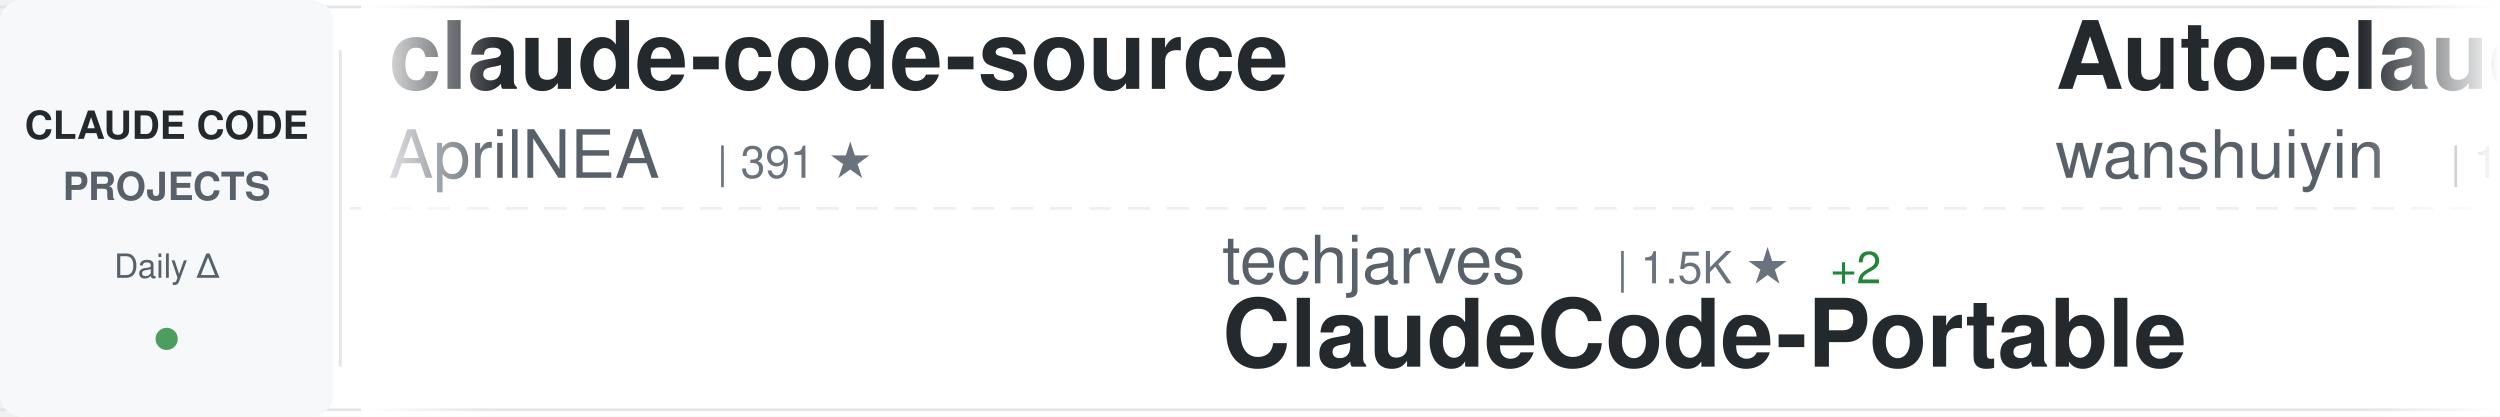
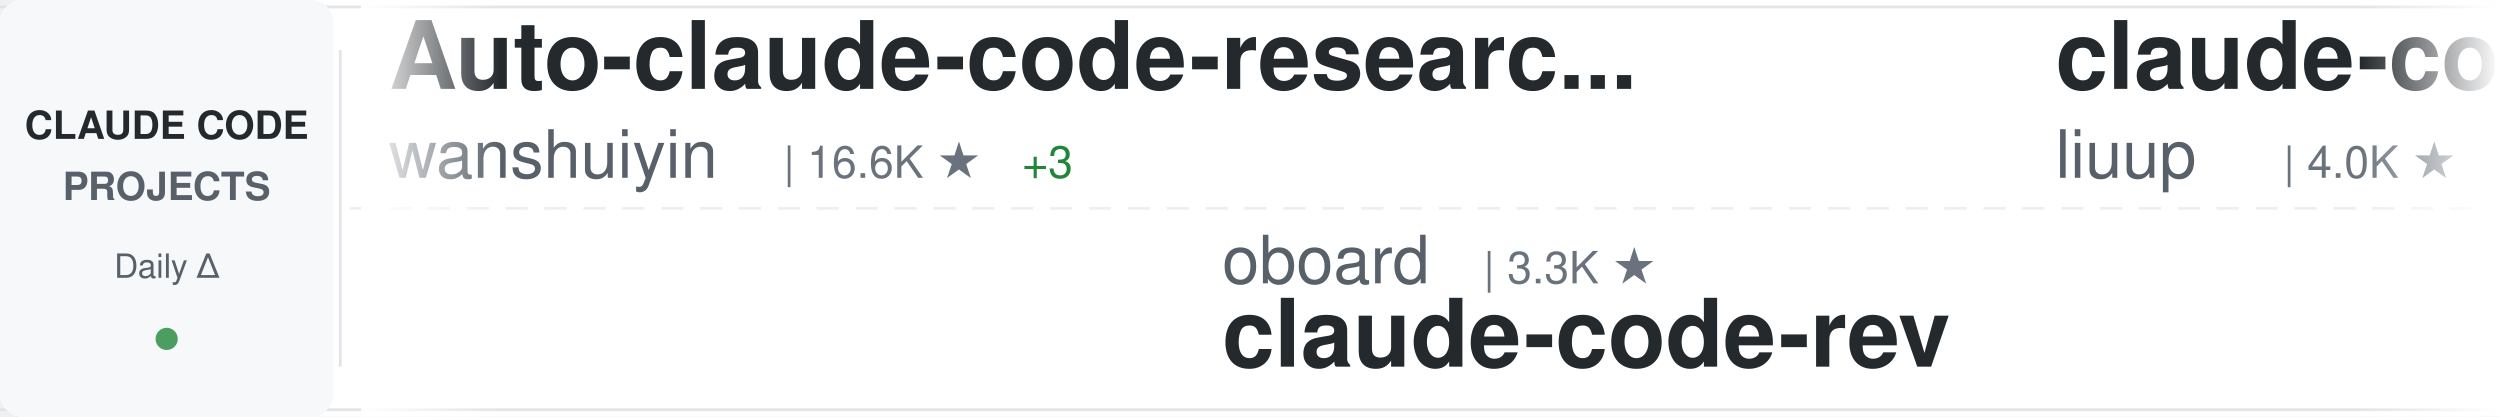
<svg xmlns="http://www.w3.org/2000/svg" width="900" height="150">
  <defs>
    <linearGradient id="awesomeLeftFade" x1="0%" y1="0%" x2="100%" y2="0%">
      <stop offset="0%" style="stop-color:#ffffff;stop-opacity:1" />
      <stop offset="100%" style="stop-color:#ffffff;stop-opacity:0" />
    </linearGradient>
    <linearGradient id="awesomeRightFade" x1="0%" y1="0%" x2="100%" y2="0%">
      <stop offset="0%" style="stop-color:#ffffff;stop-opacity:0" />
      <stop offset="100%" style="stop-color:#ffffff;stop-opacity:1" />
    </linearGradient>
  </defs>
  <rect width="900" height="150" fill="#ffffff" rx="8" />
  <rect x="0" y="2" width="900" height="1" fill="#e1e4e8" />
  <rect x="0" y="147" width="900" height="1" fill="#e1e4e8" />
  <line x1="0" y1="75" x2="900" y2="75" stroke="#e1e4e8" stroke-width="1" stroke-dasharray="8 6" opacity="0.6" />
  <rect x="0" y="0" width="120" height="150" fill="#f6f8fa" rx="8" />
  <text x="60" y="50" font-family="-apple-system, BlinkMacSystemFont, 'Segoe UI', Helvetica, Arial, sans-serif" font-size="14" font-weight="600" fill="#24292e" text-anchor="middle">CLAUDE CODE</text>
  <text x="60" y="72" font-family="-apple-system, BlinkMacSystemFont, 'Segoe UI', Helvetica, Arial, sans-serif" font-size="14" font-weight="600" fill="#586069" text-anchor="middle">PROJECTS</text>
  <text x="60" y="100" font-family="-apple-system, BlinkMacSystemFont, 'Segoe UI', Helvetica, Arial, sans-serif" font-size="12" font-weight="500" fill="#586069" text-anchor="middle">Daily Δ</text>
  <circle cx="60" cy="122" r="4" fill="#22863a" opacity="0.8" />
  <rect x="122" y="18" width="1" height="114" fill="#e1e4e8" />
  <clipPath id="awesomeTickerClip">
    <rect x="130" y="0" width="770" height="150" />
  </clipPath>
  <g clip-path="url(#awesomeTickerClip)">
    <g id="awesomeTickerItems">
      <animateTransform attributeName="transform" attributeType="XML" type="translate" from="0 0" to="-3000 0" dur="54s" repeatCount="indefinite" />
      <g transform="translate(0, 0)">
-         <text x="140" y="32" font-family="-apple-system, BlinkMacSystemFont, 'Segoe UI', Helvetica, Arial, sans-serif" font-size="34" font-weight="600" fill="#24292e">claude-code-source</text>
-         <text x="140" y="64" font-family="-apple-system, BlinkMacSystemFont, 'Segoe UI', Helvetica, Arial, sans-serif" font-size="24" font-weight="400" fill="#586069">AprilNEA</text>
-         <text x="258" y="64" font-family="-apple-system, BlinkMacSystemFont, 'Segoe UI', Helvetica, Arial, sans-serif" font-size="16" font-weight="500" fill="#6a737d">| 391 ★</text>
-       </g>
-       <g transform="translate(300, 0)">
-         <text x="140" y="102" font-family="-apple-system, BlinkMacSystemFont, 'Segoe UI', Helvetica, Arial, sans-serif" font-size="24" font-weight="400" fill="#586069">techjarves</text>
-         <text x="282" y="102" font-family="-apple-system, BlinkMacSystemFont, 'Segoe UI', Helvetica, Arial, sans-serif" font-size="16" font-weight="500" fill="#6a737d">| 1.5K ★</text>
-         <text x="359" y="102" font-family="-apple-system, BlinkMacSystemFont, 'Segoe UI', Helvetica, Arial, sans-serif" font-size="16" font-weight="500" fill="#22863a"> +2</text>
-         <text x="140" y="132" font-family="-apple-system, BlinkMacSystemFont, 'Segoe UI', Helvetica, Arial, sans-serif" font-size="34" font-weight="600" fill="#24292e">ClaudeCode-Portable</text>
-       </g>
-       <g transform="translate(600, 0)">
        <text x="140" y="32" font-family="-apple-system, BlinkMacSystemFont, 'Segoe UI', Helvetica, Arial, sans-serif" font-size="34" font-weight="600" fill="#24292e">Auto-claude-code-researc...</text>
        <text x="140" y="64" font-family="-apple-system, BlinkMacSystemFont, 'Segoe UI', Helvetica, Arial, sans-serif" font-size="24" font-weight="400" fill="#586069">wanshuiyin</text>
        <text x="282" y="64" font-family="-apple-system, BlinkMacSystemFont, 'Segoe UI', Helvetica, Arial, sans-serif" font-size="16" font-weight="500" fill="#6a737d">| 16.6K ★</text>
-         <text x="368" y="64" font-family="-apple-system, BlinkMacSystemFont, 'Segoe UI', Helvetica, Arial, sans-serif" font-size="16" font-weight="500" fill="#22863a"> +17</text>
+         <text x="368" y="64" font-family="-apple-system, BlinkMacSystemFont, 'Segoe UI', Helvetica, Arial, sans-serif" font-size="16" font-weight="500" fill="#22863a"> +3</text>
+       </g>
+       <g transform="translate(300, 0)">
+         <text x="140" y="102" font-family="-apple-system, BlinkMacSystemFont, 'Segoe UI', Helvetica, Arial, sans-serif" font-size="24" font-weight="400" fill="#586069">oboard</text>
+         <text x="234" y="102" font-family="-apple-system, BlinkMacSystemFont, 'Segoe UI', Helvetica, Arial, sans-serif" font-size="16" font-weight="500" fill="#6a737d">| 3.3K ★</text>
+         <text x="140" y="132" font-family="-apple-system, BlinkMacSystemFont, 'Segoe UI', Helvetica, Arial, sans-serif" font-size="34" font-weight="600" fill="#24292e">claude-code-rev</text>
+       </g>
+       <g transform="translate(600, 0)">
+         <text x="140" y="32" font-family="-apple-system, BlinkMacSystemFont, 'Segoe UI', Helvetica, Arial, sans-serif" font-size="34" font-weight="600" fill="#24292e">claude-code-analysis</text>
+         <text x="140" y="64" font-family="-apple-system, BlinkMacSystemFont, 'Segoe UI', Helvetica, Arial, sans-serif" font-size="24" font-weight="400" fill="#586069">liuup</text>
+         <text x="222" y="64" font-family="-apple-system, BlinkMacSystemFont, 'Segoe UI', Helvetica, Arial, sans-serif" font-size="16" font-weight="500" fill="#6a737d">| 4.0K ★</text>
      </g>
      <g transform="translate(900, 0)">
+         <text x="140" y="102" font-family="-apple-system, BlinkMacSystemFont, 'Segoe UI', Helvetica, Arial, sans-serif" font-size="24" font-weight="400" fill="#586069">Chachamaru127</text>
+         <text x="318" y="102" font-family="-apple-system, BlinkMacSystemFont, 'Segoe UI', Helvetica, Arial, sans-serif" font-size="16" font-weight="500" fill="#6a737d">| 3.1K ★</text>
+         <text x="140" y="132" font-family="-apple-system, BlinkMacSystemFont, 'Segoe UI', Helvetica, Arial, sans-serif" font-size="34" font-weight="600" fill="#24292e">claude-code-harness</text>
+       </g>
+       <g transform="translate(1200, 0)">
+         <text x="140" y="32" font-family="-apple-system, BlinkMacSystemFont, 'Segoe UI', Helvetica, Arial, sans-serif" font-size="34" font-weight="600" fill="#24292e">Dive-into-Claude-Code</text>
+         <text x="140" y="64" font-family="-apple-system, BlinkMacSystemFont, 'Segoe UI', Helvetica, Arial, sans-serif" font-size="24" font-weight="400" fill="#586069">VILA-Lab</text>
+         <text x="258" y="64" font-family="-apple-system, BlinkMacSystemFont, 'Segoe UI', Helvetica, Arial, sans-serif" font-size="16" font-weight="500" fill="#6a737d">| 2.1K ★</text>
+       </g>
+       <g transform="translate(1500, 0)">
+         <text x="140" y="102" font-family="-apple-system, BlinkMacSystemFont, 'Segoe UI', Helvetica, Arial, sans-serif" font-size="24" font-weight="400" fill="#586069">diet103</text>
+         <text x="246" y="102" font-family="-apple-system, BlinkMacSystemFont, 'Segoe UI', Helvetica, Arial, sans-serif" font-size="16" font-weight="500" fill="#6a737d">| 10.0K ★</text>
+         <text x="332" y="102" font-family="-apple-system, BlinkMacSystemFont, 'Segoe UI', Helvetica, Arial, sans-serif" font-size="16" font-weight="500" fill="#22863a"> +2</text>
+         <text x="140" y="132" font-family="-apple-system, BlinkMacSystemFont, 'Segoe UI', Helvetica, Arial, sans-serif" font-size="34" font-weight="600" fill="#24292e">claude-code-infrastructu...</text>
+       </g>
+       <g transform="translate(1800, 0)">
+         <text x="140" y="32" font-family="-apple-system, BlinkMacSystemFont, 'Segoe UI', Helvetica, Arial, sans-serif" font-size="34" font-weight="600" fill="#24292e">sc-claude-code-files</text>
+         <text x="140" y="64" font-family="-apple-system, BlinkMacSystemFont, 'Segoe UI', Helvetica, Arial, sans-serif" font-size="24" font-weight="400" fill="#586069">https-deeplearning-ai</text>
+         <text x="414" y="64" font-family="-apple-system, BlinkMacSystemFont, 'Segoe UI', Helvetica, Arial, sans-serif" font-size="16" font-weight="500" fill="#6a737d">| 554 ★</text>
+       </g>
+       <g transform="translate(2100, 0)">
+         <text x="140" y="102" font-family="-apple-system, BlinkMacSystemFont, 'Segoe UI', Helvetica, Arial, sans-serif" font-size="24" font-weight="400" fill="#586069">feiskyer</text>
+         <text x="258" y="102" font-family="-apple-system, BlinkMacSystemFont, 'Segoe UI', Helvetica, Arial, sans-serif" font-size="16" font-weight="500" fill="#6a737d">| 1.7K ★</text>
+         <text x="140" y="132" font-family="-apple-system, BlinkMacSystemFont, 'Segoe UI', Helvetica, Arial, sans-serif" font-size="34" font-weight="600" fill="#24292e">claude-code-settings</text>
+       </g>
+       <g transform="translate(2400, 0)">
+         <text x="140" y="32" font-family="-apple-system, BlinkMacSystemFont, 'Segoe UI', Helvetica, Arial, sans-serif" font-size="34" font-weight="600" fill="#24292e">claude-code-reverse</text>
+         <text x="140" y="64" font-family="-apple-system, BlinkMacSystemFont, 'Segoe UI', Helvetica, Arial, sans-serif" font-size="24" font-weight="400" fill="#586069">Yuyz0112</text>
+         <text x="258" y="64" font-family="-apple-system, BlinkMacSystemFont, 'Segoe UI', Helvetica, Arial, sans-serif" font-size="16" font-weight="500" fill="#6a737d">| 2.4K ★</text>
+       </g>
+       <g transform="translate(2700, 0)">
        <text x="140" y="102" font-family="-apple-system, BlinkMacSystemFont, 'Segoe UI', Helvetica, Arial, sans-serif" font-size="24" font-weight="400" fill="#586069">kodu-ai</text>
        <text x="246" y="102" font-family="-apple-system, BlinkMacSystemFont, 'Segoe UI', Helvetica, Arial, sans-serif" font-size="16" font-weight="500" fill="#6a737d">| 5.2K ★</text>
+         <text x="323" y="102" font-family="-apple-system, BlinkMacSystemFont, 'Segoe UI', Helvetica, Arial, sans-serif" font-size="16" font-weight="500" fill="#cb2431"> -1</text>
        <text x="140" y="132" font-family="-apple-system, BlinkMacSystemFont, 'Segoe UI', Helvetica, Arial, sans-serif" font-size="34" font-weight="600" fill="#24292e">claude-coder</text>
      </g>
-       <g transform="translate(1200, 0)">
-         <text x="140" y="32" font-family="-apple-system, BlinkMacSystemFont, 'Segoe UI', Helvetica, Arial, sans-serif" font-size="34" font-weight="600" fill="#24292e">claude-code-best-practic...</text>
-         <text x="140" y="64" font-family="-apple-system, BlinkMacSystemFont, 'Segoe UI', Helvetica, Arial, sans-serif" font-size="24" font-weight="400" fill="#586069">shanraisshan</text>
-         <text x="306" y="64" font-family="-apple-system, BlinkMacSystemFont, 'Segoe UI', Helvetica, Arial, sans-serif" font-size="16" font-weight="500" fill="#6a737d">| 66.3K ★</text>
-         <text x="392" y="64" font-family="-apple-system, BlinkMacSystemFont, 'Segoe UI', Helvetica, Arial, sans-serif" font-size="16" font-weight="500" fill="#cb2431"> -1</text>
-       </g>
-       <g transform="translate(1500, 0)">
-         <text x="140" y="102" font-family="-apple-system, BlinkMacSystemFont, 'Segoe UI', Helvetica, Arial, sans-serif" font-size="24" font-weight="400" fill="#586069">ccplugins</text>
-         <text x="270" y="102" font-family="-apple-system, BlinkMacSystemFont, 'Segoe UI', Helvetica, Arial, sans-serif" font-size="16" font-weight="500" fill="#6a737d">| 952 ★</text>
-         <text x="140" y="132" font-family="-apple-system, BlinkMacSystemFont, 'Segoe UI', Helvetica, Arial, sans-serif" font-size="34" font-weight="600" fill="#24292e">awesome-claude-code-plug...</text>
-       </g>
-       <g transform="translate(1800, 0)">
-         <text x="140" y="32" font-family="-apple-system, BlinkMacSystemFont, 'Segoe UI', Helvetica, Arial, sans-serif" font-size="34" font-weight="600" fill="#24292e">claude-code-router</text>
-         <text x="140" y="64" font-family="-apple-system, BlinkMacSystemFont, 'Segoe UI', Helvetica, Arial, sans-serif" font-size="24" font-weight="400" fill="#586069">musistudio</text>
-         <text x="282" y="64" font-family="-apple-system, BlinkMacSystemFont, 'Segoe UI', Helvetica, Arial, sans-serif" font-size="16" font-weight="500" fill="#6a737d">| 37.4K ★</text>
-         <text x="368" y="64" font-family="-apple-system, BlinkMacSystemFont, 'Segoe UI', Helvetica, Arial, sans-serif" font-size="16" font-weight="500" fill="#22863a"> +8</text>
-       </g>
-       <g transform="translate(2100, 0)">
-         <text x="140" y="102" font-family="-apple-system, BlinkMacSystemFont, 'Segoe UI', Helvetica, Arial, sans-serif" font-size="24" font-weight="400" fill="#586069">digitalsamba</text>
-         <text x="306" y="102" font-family="-apple-system, BlinkMacSystemFont, 'Segoe UI', Helvetica, Arial, sans-serif" font-size="16" font-weight="500" fill="#6a737d">| 2.1K ★</text>
-         <text x="140" y="132" font-family="-apple-system, BlinkMacSystemFont, 'Segoe UI', Helvetica, Arial, sans-serif" font-size="34" font-weight="600" fill="#24292e">claude-code-video-toolki...</text>
-       </g>
-       <g transform="translate(2400, 0)">
-         <text x="140" y="32" font-family="-apple-system, BlinkMacSystemFont, 'Segoe UI', Helvetica, Arial, sans-serif" font-size="34" font-weight="600" fill="#24292e">claude-code-sourcemap</text>
-         <text x="140" y="64" font-family="-apple-system, BlinkMacSystemFont, 'Segoe UI', Helvetica, Arial, sans-serif" font-size="24" font-weight="400" fill="#586069">ChinaSiro</text>
-         <text x="270" y="64" font-family="-apple-system, BlinkMacSystemFont, 'Segoe UI', Helvetica, Arial, sans-serif" font-size="16" font-weight="500" fill="#6a737d">| 9.7K ★</text>
-       </g>
-       <g transform="translate(2700, 0)">
-         <text x="140" y="102" font-family="-apple-system, BlinkMacSystemFont, 'Segoe UI', Helvetica, Arial, sans-serif" font-size="24" font-weight="400" fill="#586069">davila7</text>
-         <text x="246" y="102" font-family="-apple-system, BlinkMacSystemFont, 'Segoe UI', Helvetica, Arial, sans-serif" font-size="16" font-weight="500" fill="#6a737d">| 31.7K ★</text>
-         <text x="332" y="102" font-family="-apple-system, BlinkMacSystemFont, 'Segoe UI', Helvetica, Arial, sans-serif" font-size="16" font-weight="500" fill="#22863a"> +120</text>
-         <text x="140" y="132" font-family="-apple-system, BlinkMacSystemFont, 'Segoe UI', Helvetica, Arial, sans-serif" font-size="34" font-weight="600" fill="#24292e">claude-code-templates</text>
-       </g>
      <g transform="translate(3000, 0)">
-         <text x="140" y="32" font-family="-apple-system, BlinkMacSystemFont, 'Segoe UI', Helvetica, Arial, sans-serif" font-size="34" font-weight="600" fill="#24292e">claude-code-source</text>
-         <text x="140" y="64" font-family="-apple-system, BlinkMacSystemFont, 'Segoe UI', Helvetica, Arial, sans-serif" font-size="24" font-weight="400" fill="#586069">AprilNEA</text>
-         <text x="258" y="64" font-family="-apple-system, BlinkMacSystemFont, 'Segoe UI', Helvetica, Arial, sans-serif" font-size="16" font-weight="500" fill="#6a737d">| 391 ★</text>
-       </g>
-       <g transform="translate(3300, 0)">
-         <text x="140" y="102" font-family="-apple-system, BlinkMacSystemFont, 'Segoe UI', Helvetica, Arial, sans-serif" font-size="24" font-weight="400" fill="#586069">techjarves</text>
-         <text x="282" y="102" font-family="-apple-system, BlinkMacSystemFont, 'Segoe UI', Helvetica, Arial, sans-serif" font-size="16" font-weight="500" fill="#6a737d">| 1.5K ★</text>
-         <text x="359" y="102" font-family="-apple-system, BlinkMacSystemFont, 'Segoe UI', Helvetica, Arial, sans-serif" font-size="16" font-weight="500" fill="#22863a"> +2</text>
-         <text x="140" y="132" font-family="-apple-system, BlinkMacSystemFont, 'Segoe UI', Helvetica, Arial, sans-serif" font-size="34" font-weight="600" fill="#24292e">ClaudeCode-Portable</text>
-       </g>
-       <g transform="translate(3600, 0)">
        <text x="140" y="32" font-family="-apple-system, BlinkMacSystemFont, 'Segoe UI', Helvetica, Arial, sans-serif" font-size="34" font-weight="600" fill="#24292e">Auto-claude-code-researc...</text>
        <text x="140" y="64" font-family="-apple-system, BlinkMacSystemFont, 'Segoe UI', Helvetica, Arial, sans-serif" font-size="24" font-weight="400" fill="#586069">wanshuiyin</text>
        <text x="282" y="64" font-family="-apple-system, BlinkMacSystemFont, 'Segoe UI', Helvetica, Arial, sans-serif" font-size="16" font-weight="500" fill="#6a737d">| 16.6K ★</text>
-         <text x="368" y="64" font-family="-apple-system, BlinkMacSystemFont, 'Segoe UI', Helvetica, Arial, sans-serif" font-size="16" font-weight="500" fill="#22863a"> +17</text>
+         <text x="368" y="64" font-family="-apple-system, BlinkMacSystemFont, 'Segoe UI', Helvetica, Arial, sans-serif" font-size="16" font-weight="500" fill="#22863a"> +3</text>
+       </g>
+       <g transform="translate(3300, 0)">
+         <text x="140" y="102" font-family="-apple-system, BlinkMacSystemFont, 'Segoe UI', Helvetica, Arial, sans-serif" font-size="24" font-weight="400" fill="#586069">oboard</text>
+         <text x="234" y="102" font-family="-apple-system, BlinkMacSystemFont, 'Segoe UI', Helvetica, Arial, sans-serif" font-size="16" font-weight="500" fill="#6a737d">| 3.3K ★</text>
+         <text x="140" y="132" font-family="-apple-system, BlinkMacSystemFont, 'Segoe UI', Helvetica, Arial, sans-serif" font-size="34" font-weight="600" fill="#24292e">claude-code-rev</text>
+       </g>
+       <g transform="translate(3600, 0)">
+         <text x="140" y="32" font-family="-apple-system, BlinkMacSystemFont, 'Segoe UI', Helvetica, Arial, sans-serif" font-size="34" font-weight="600" fill="#24292e">claude-code-analysis</text>
+         <text x="140" y="64" font-family="-apple-system, BlinkMacSystemFont, 'Segoe UI', Helvetica, Arial, sans-serif" font-size="24" font-weight="400" fill="#586069">liuup</text>
+         <text x="222" y="64" font-family="-apple-system, BlinkMacSystemFont, 'Segoe UI', Helvetica, Arial, sans-serif" font-size="16" font-weight="500" fill="#6a737d">| 4.0K ★</text>
      </g>
      <g transform="translate(3900, 0)">
-         <text x="140" y="102" font-family="-apple-system, BlinkMacSystemFont, 'Segoe UI', Helvetica, Arial, sans-serif" font-size="24" font-weight="400" fill="#586069">kodu-ai</text>
-         <text x="246" y="102" font-family="-apple-system, BlinkMacSystemFont, 'Segoe UI', Helvetica, Arial, sans-serif" font-size="16" font-weight="500" fill="#6a737d">| 5.2K ★</text>
-         <text x="140" y="132" font-family="-apple-system, BlinkMacSystemFont, 'Segoe UI', Helvetica, Arial, sans-serif" font-size="34" font-weight="600" fill="#24292e">claude-coder</text>
+         <text x="140" y="102" font-family="-apple-system, BlinkMacSystemFont, 'Segoe UI', Helvetica, Arial, sans-serif" font-size="24" font-weight="400" fill="#586069">Chachamaru127</text>
+         <text x="318" y="102" font-family="-apple-system, BlinkMacSystemFont, 'Segoe UI', Helvetica, Arial, sans-serif" font-size="16" font-weight="500" fill="#6a737d">| 3.1K ★</text>
+         <text x="140" y="132" font-family="-apple-system, BlinkMacSystemFont, 'Segoe UI', Helvetica, Arial, sans-serif" font-size="34" font-weight="600" fill="#24292e">claude-code-harness</text>
      </g>
    </g>
  </g>
  <rect x="130" y="0" width="50" height="150" fill="url(#awesomeLeftFade)" />
  <rect x="850" y="0" width="50" height="150" fill="url(#awesomeRightFade)" />
</svg>
